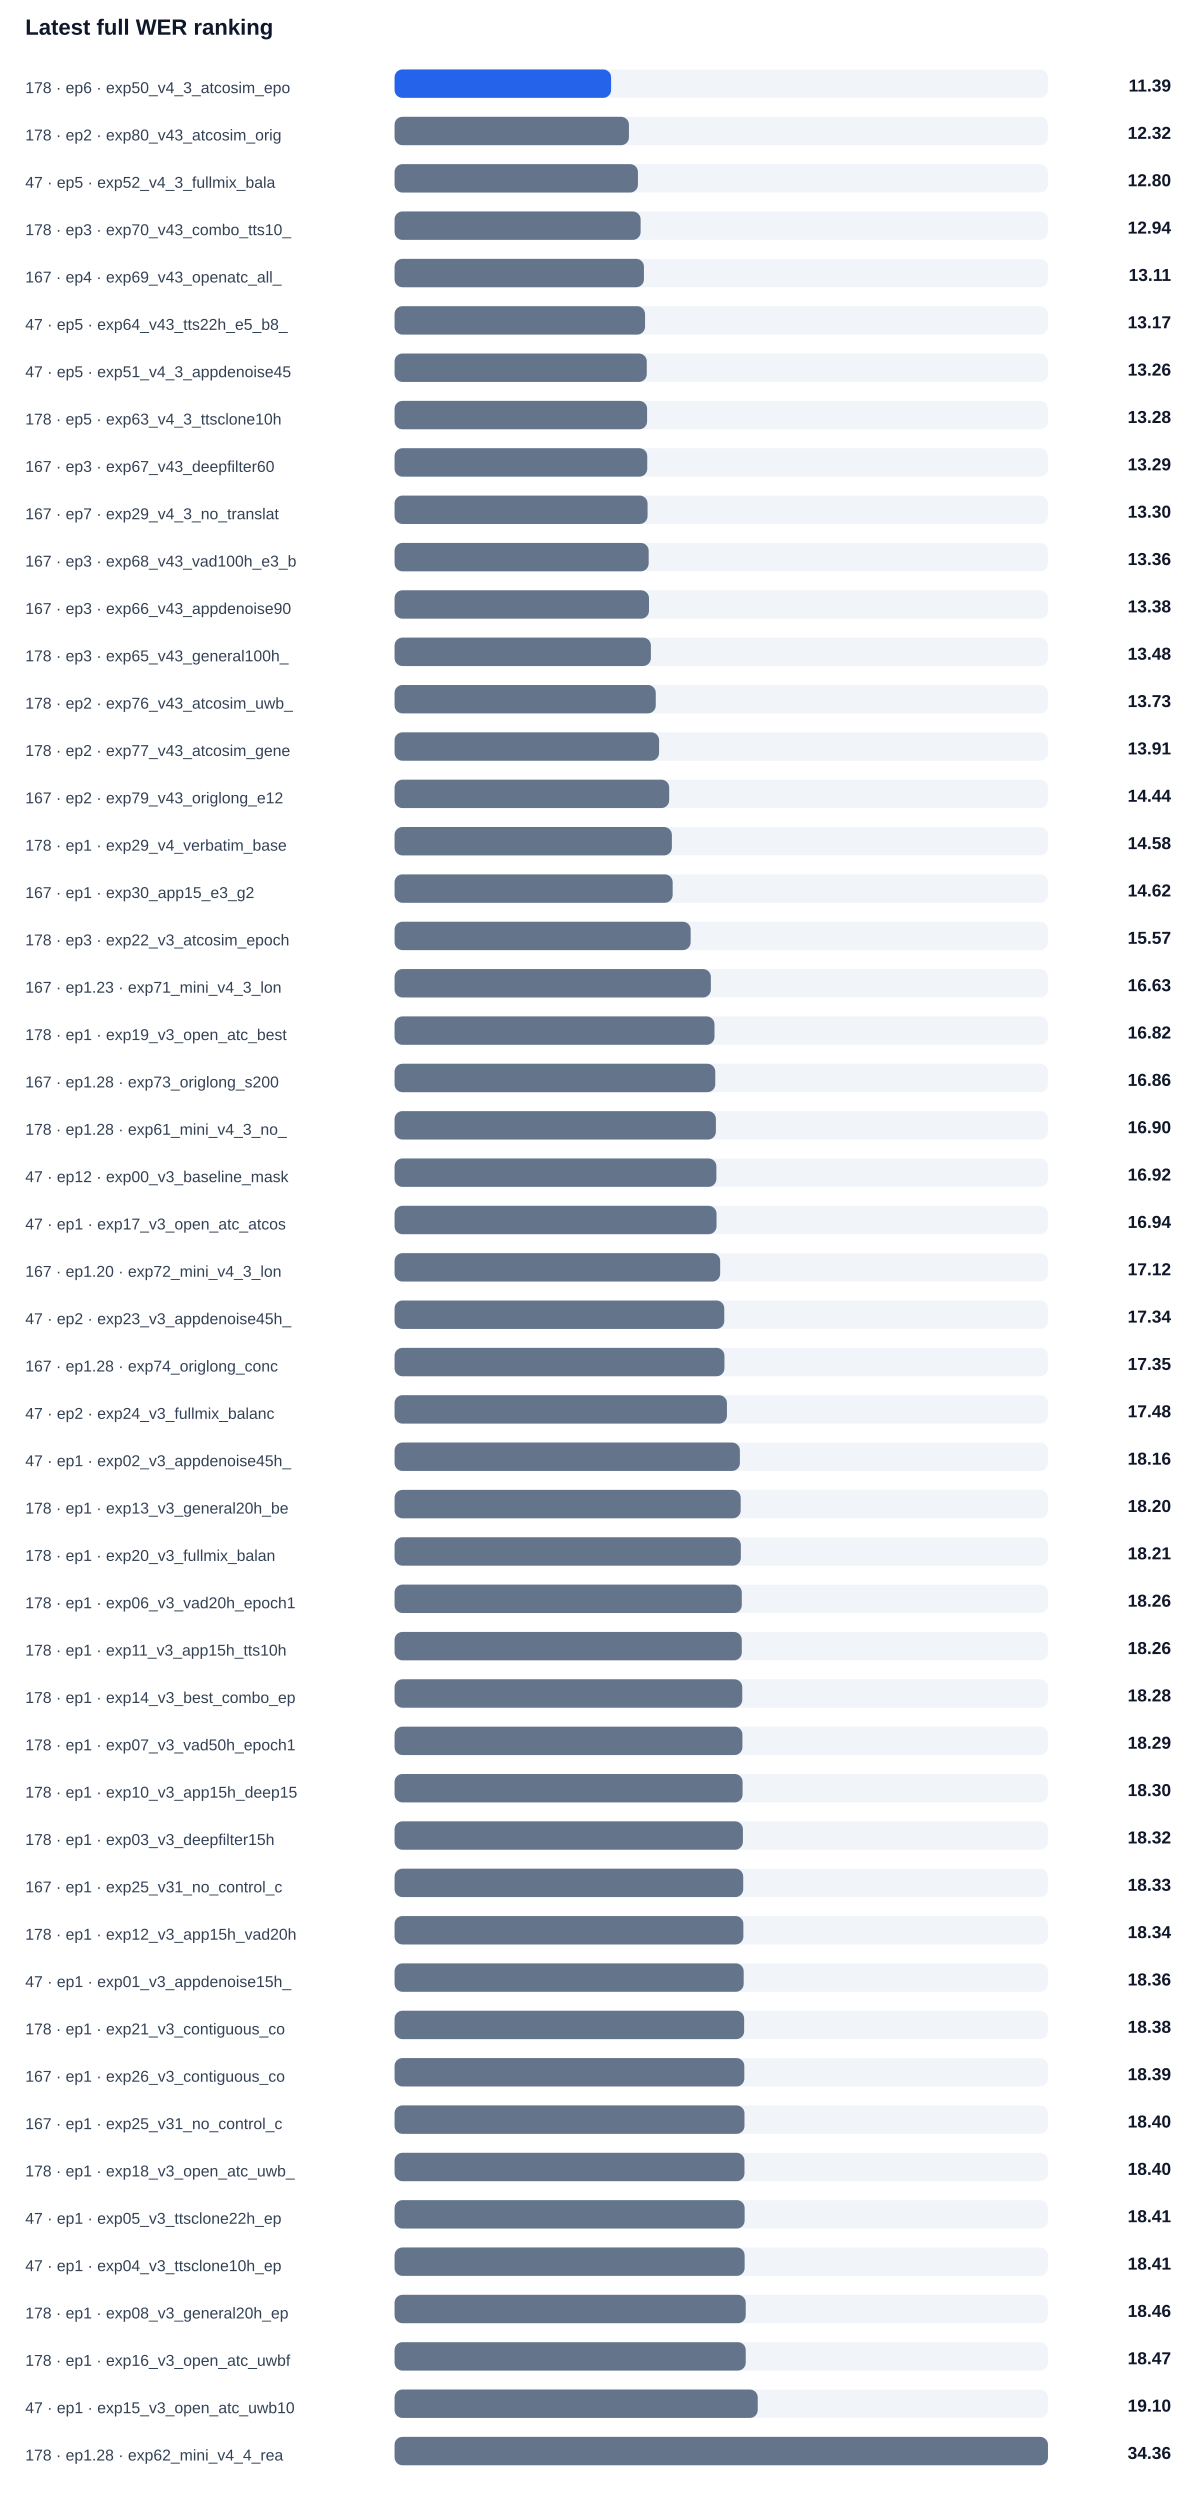
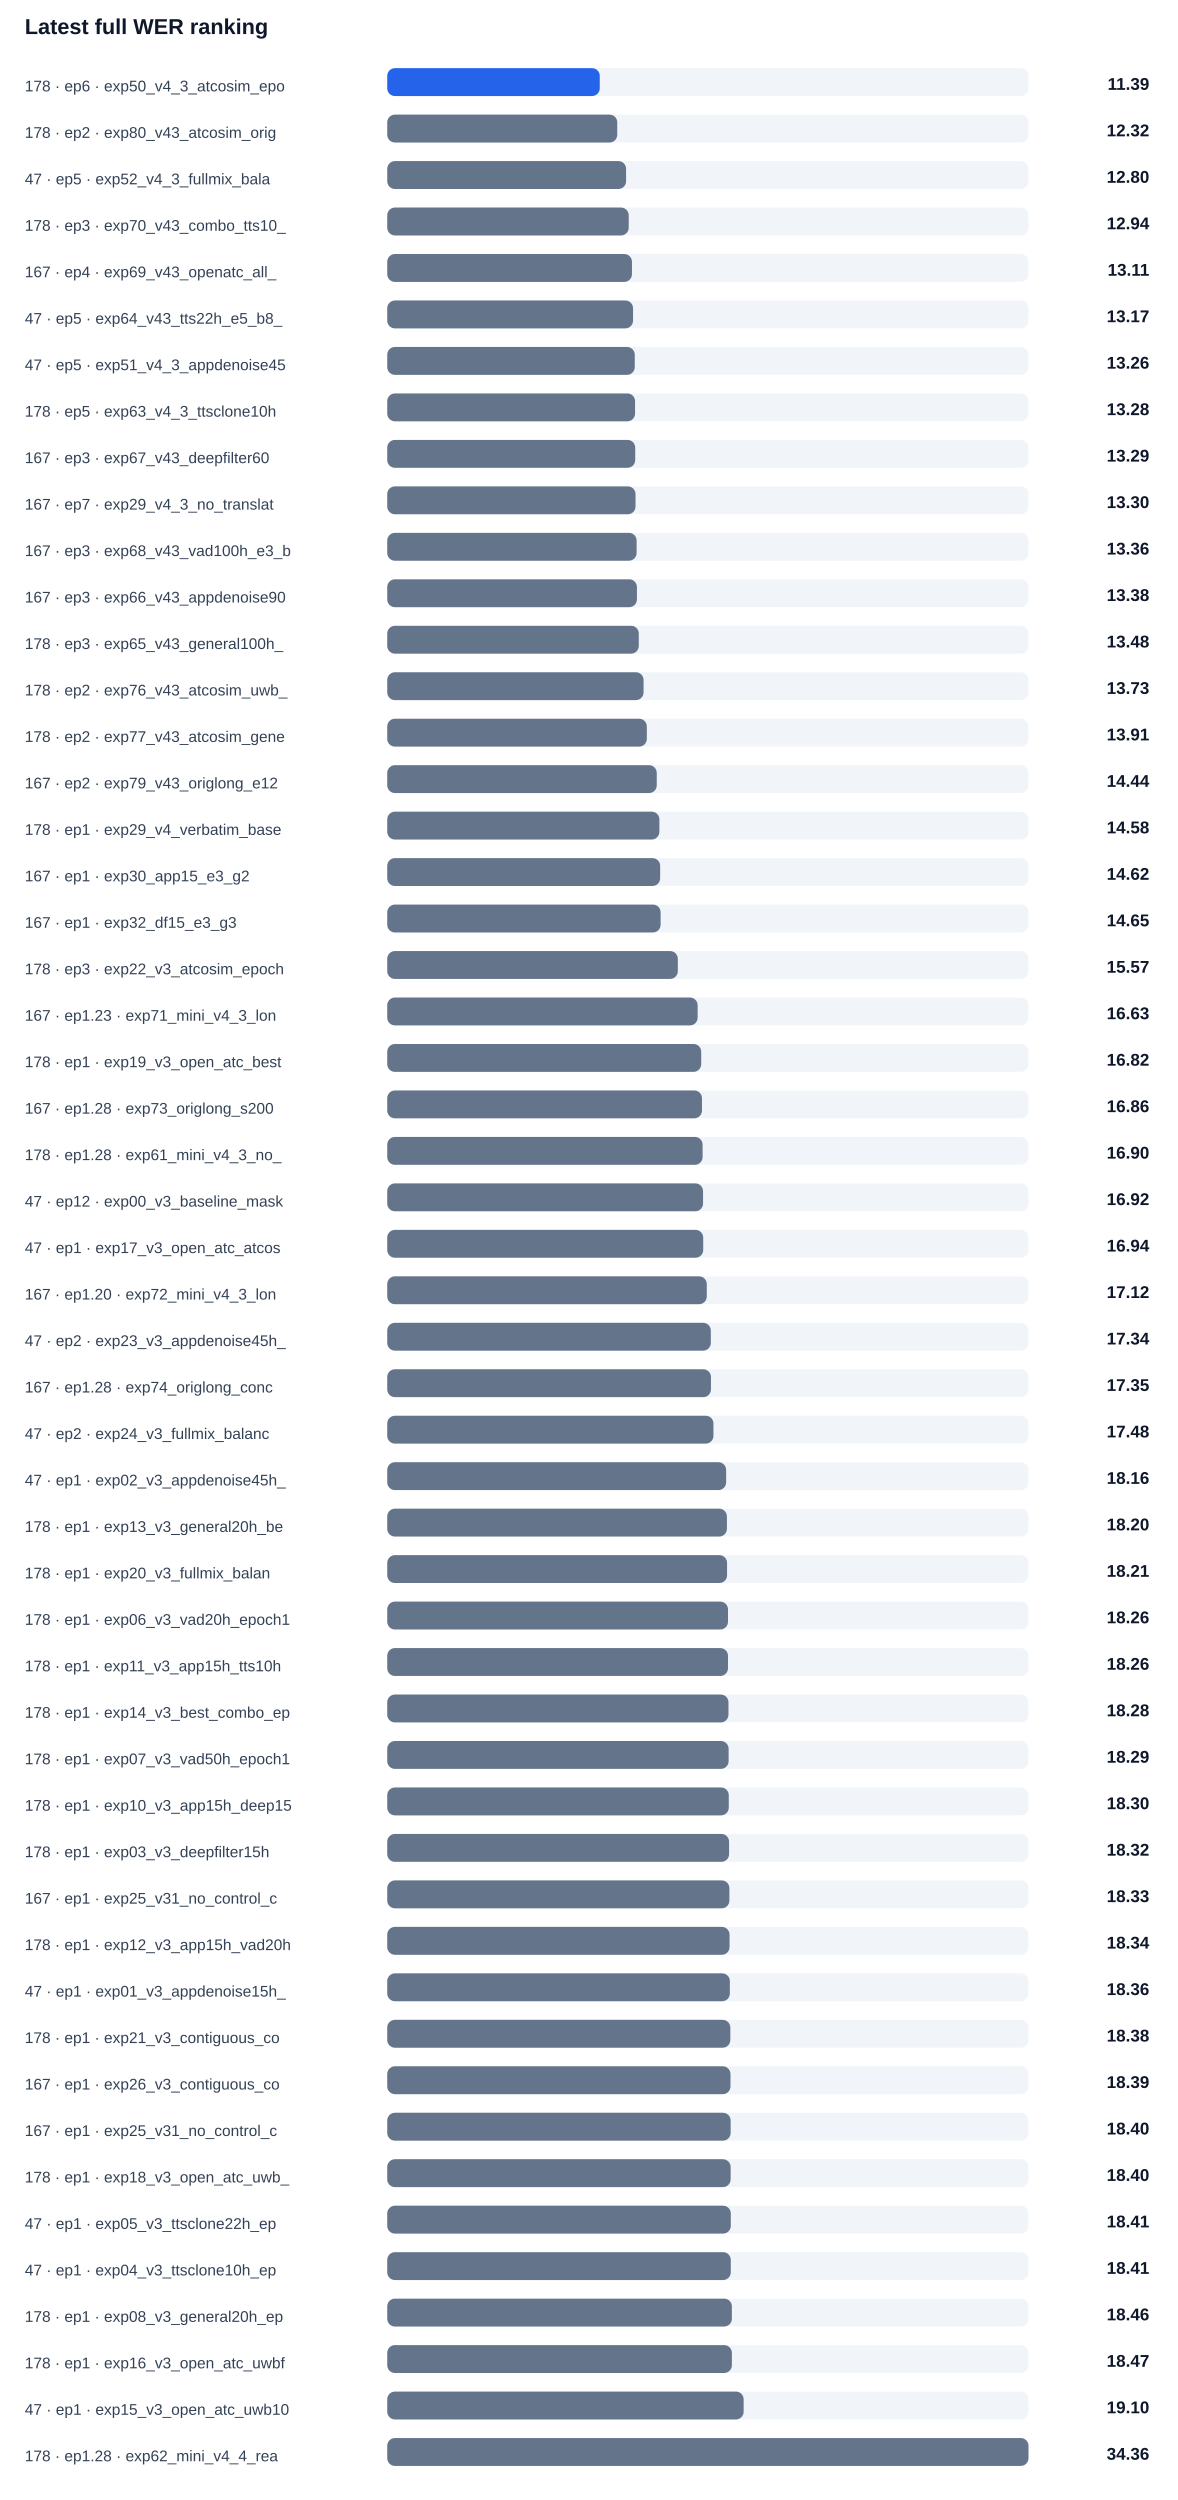
- <svg xmlns="http://www.w3.org/2000/svg" width="100%" viewBox="0 0 760 1584" style="max-width:760px;background:#ffffff;border:1px solid #e5e7eb;border-radius:10px;">
+ <svg xmlns="http://www.w3.org/2000/svg" width="100%" viewBox="0 0 760 1614" style="max-width:760px;background:#ffffff;border:1px solid #e5e7eb;border-radius:10px;">
  <text x="16.0" y="22.0" font-size="14" fill="#0f172a" text-anchor="start" font-family="Arial, sans-serif" font-weight="700">Latest full WER ranking</text>
  <text x="16.0" y="59.0" font-size="10" fill="#334155" text-anchor="start" font-family="Arial, sans-serif" font-weight="400">178 · ep6 · exp50_v4_3_atcosim_epo</text>
  <rect x="250" y="44" width="414" height="18" rx="5" fill="#f1f5f9" />
  <rect x="250" y="44" width="137.2" height="18" rx="5" fill="#2563eb" />
  <text x="742.0" y="58.0" font-size="11" fill="#0f172a" text-anchor="end" font-family="Arial, sans-serif" font-weight="700">11.39</text>
  <text x="16.0" y="89.0" font-size="10" fill="#334155" text-anchor="start" font-family="Arial, sans-serif" font-weight="400">178 · ep2 · exp80_v43_atcosim_orig</text>
  <rect x="250" y="74" width="414" height="18" rx="5" fill="#f1f5f9" />
  <rect x="250" y="74" width="148.5" height="18" rx="5" fill="#64748b" />
  <text x="742.0" y="88.0" font-size="11" fill="#0f172a" text-anchor="end" font-family="Arial, sans-serif" font-weight="700">12.32</text>
  <text x="16.0" y="119.0" font-size="10" fill="#334155" text-anchor="start" font-family="Arial, sans-serif" font-weight="400">47 · ep5 · exp52_v4_3_fullmix_bala</text>
  <rect x="250" y="104" width="414" height="18" rx="5" fill="#f1f5f9" />
  <rect x="250" y="104" width="154.2" height="18" rx="5" fill="#64748b" />
  <text x="742.0" y="118.0" font-size="11" fill="#0f172a" text-anchor="end" font-family="Arial, sans-serif" font-weight="700">12.80</text>
  <text x="16.0" y="149.0" font-size="10" fill="#334155" text-anchor="start" font-family="Arial, sans-serif" font-weight="400">178 · ep3 · exp70_v43_combo_tts10_</text>
  <rect x="250" y="134" width="414" height="18" rx="5" fill="#f1f5f9" />
  <rect x="250" y="134" width="155.9" height="18" rx="5" fill="#64748b" />
  <text x="742.0" y="148.0" font-size="11" fill="#0f172a" text-anchor="end" font-family="Arial, sans-serif" font-weight="700">12.94</text>
  <text x="16.0" y="179.0" font-size="10" fill="#334155" text-anchor="start" font-family="Arial, sans-serif" font-weight="400">167 · ep4 · exp69_v43_openatc_all_</text>
  <rect x="250" y="164" width="414" height="18" rx="5" fill="#f1f5f9" />
  <rect x="250" y="164" width="158.0" height="18" rx="5" fill="#64748b" />
  <text x="742.0" y="178.0" font-size="11" fill="#0f172a" text-anchor="end" font-family="Arial, sans-serif" font-weight="700">13.11</text>
  <text x="16.0" y="209.0" font-size="10" fill="#334155" text-anchor="start" font-family="Arial, sans-serif" font-weight="400">47 · ep5 · exp64_v43_tts22h_e5_b8_</text>
  <rect x="250" y="194" width="414" height="18" rx="5" fill="#f1f5f9" />
  <rect x="250" y="194" width="158.7" height="18" rx="5" fill="#64748b" />
  <text x="742.0" y="208.0" font-size="11" fill="#0f172a" text-anchor="end" font-family="Arial, sans-serif" font-weight="700">13.17</text>
  <text x="16.0" y="239.0" font-size="10" fill="#334155" text-anchor="start" font-family="Arial, sans-serif" font-weight="400">47 · ep5 · exp51_v4_3_appdenoise45</text>
  <rect x="250" y="224" width="414" height="18" rx="5" fill="#f1f5f9" />
  <rect x="250" y="224" width="159.8" height="18" rx="5" fill="#64748b" />
  <text x="742.0" y="238.0" font-size="11" fill="#0f172a" text-anchor="end" font-family="Arial, sans-serif" font-weight="700">13.26</text>
  <text x="16.0" y="269.0" font-size="10" fill="#334155" text-anchor="start" font-family="Arial, sans-serif" font-weight="400">178 · ep5 · exp63_v4_3_ttsclone10h</text>
  <rect x="250" y="254" width="414" height="18" rx="5" fill="#f1f5f9" />
  <rect x="250" y="254" width="160.0" height="18" rx="5" fill="#64748b" />
  <text x="742.0" y="268.0" font-size="11" fill="#0f172a" text-anchor="end" font-family="Arial, sans-serif" font-weight="700">13.28</text>
  <text x="16.0" y="299.0" font-size="10" fill="#334155" text-anchor="start" font-family="Arial, sans-serif" font-weight="400">167 · ep3 · exp67_v43_deepfilter60</text>
  <rect x="250" y="284" width="414" height="18" rx="5" fill="#f1f5f9" />
  <rect x="250" y="284" width="160.1" height="18" rx="5" fill="#64748b" />
  <text x="742.0" y="298.0" font-size="11" fill="#0f172a" text-anchor="end" font-family="Arial, sans-serif" font-weight="700">13.29</text>
  <text x="16.0" y="329.0" font-size="10" fill="#334155" text-anchor="start" font-family="Arial, sans-serif" font-weight="400">167 · ep7 · exp29_v4_3_no_translat</text>
  <rect x="250" y="314" width="414" height="18" rx="5" fill="#f1f5f9" />
  <rect x="250" y="314" width="160.3" height="18" rx="5" fill="#64748b" />
  <text x="742.0" y="328.0" font-size="11" fill="#0f172a" text-anchor="end" font-family="Arial, sans-serif" font-weight="700">13.30</text>
  <text x="16.0" y="359.0" font-size="10" fill="#334155" text-anchor="start" font-family="Arial, sans-serif" font-weight="400">167 · ep3 · exp68_v43_vad100h_e3_b</text>
  <rect x="250" y="344" width="414" height="18" rx="5" fill="#f1f5f9" />
  <rect x="250" y="344" width="161.0" height="18" rx="5" fill="#64748b" />
  <text x="742.0" y="358.0" font-size="11" fill="#0f172a" text-anchor="end" font-family="Arial, sans-serif" font-weight="700">13.36</text>
  <text x="16.0" y="389.0" font-size="10" fill="#334155" text-anchor="start" font-family="Arial, sans-serif" font-weight="400">167 · ep3 · exp66_v43_appdenoise90</text>
  <rect x="250" y="374" width="414" height="18" rx="5" fill="#f1f5f9" />
  <rect x="250" y="374" width="161.2" height="18" rx="5" fill="#64748b" />
  <text x="742.0" y="388.0" font-size="11" fill="#0f172a" text-anchor="end" font-family="Arial, sans-serif" font-weight="700">13.38</text>
  <text x="16.0" y="419.0" font-size="10" fill="#334155" text-anchor="start" font-family="Arial, sans-serif" font-weight="400">178 · ep3 · exp65_v43_general100h_</text>
  <rect x="250" y="404" width="414" height="18" rx="5" fill="#f1f5f9" />
  <rect x="250" y="404" width="162.4" height="18" rx="5" fill="#64748b" />
  <text x="742.0" y="418.0" font-size="11" fill="#0f172a" text-anchor="end" font-family="Arial, sans-serif" font-weight="700">13.48</text>
  <text x="16.0" y="449.0" font-size="10" fill="#334155" text-anchor="start" font-family="Arial, sans-serif" font-weight="400">178 · ep2 · exp76_v43_atcosim_uwb_</text>
  <rect x="250" y="434" width="414" height="18" rx="5" fill="#f1f5f9" />
  <rect x="250" y="434" width="165.5" height="18" rx="5" fill="#64748b" />
  <text x="742.0" y="448.0" font-size="11" fill="#0f172a" text-anchor="end" font-family="Arial, sans-serif" font-weight="700">13.73</text>
  <text x="16.0" y="479.0" font-size="10" fill="#334155" text-anchor="start" font-family="Arial, sans-serif" font-weight="400">178 · ep2 · exp77_v43_atcosim_gene</text>
  <rect x="250" y="464" width="414" height="18" rx="5" fill="#f1f5f9" />
  <rect x="250" y="464" width="167.6" height="18" rx="5" fill="#64748b" />
  <text x="742.0" y="478.0" font-size="11" fill="#0f172a" text-anchor="end" font-family="Arial, sans-serif" font-weight="700">13.91</text>
  <text x="16.0" y="509.0" font-size="10" fill="#334155" text-anchor="start" font-family="Arial, sans-serif" font-weight="400">167 · ep2 · exp79_v43_origlong_e12</text>
  <rect x="250" y="494" width="414" height="18" rx="5" fill="#f1f5f9" />
  <rect x="250" y="494" width="174.0" height="18" rx="5" fill="#64748b" />
  <text x="742.0" y="508.0" font-size="11" fill="#0f172a" text-anchor="end" font-family="Arial, sans-serif" font-weight="700">14.44</text>
  <text x="16.0" y="539.0" font-size="10" fill="#334155" text-anchor="start" font-family="Arial, sans-serif" font-weight="400">178 · ep1 · exp29_v4_verbatim_base</text>
  <rect x="250" y="524" width="414" height="18" rx="5" fill="#f1f5f9" />
  <rect x="250" y="524" width="175.7" height="18" rx="5" fill="#64748b" />
  <text x="742.0" y="538.0" font-size="11" fill="#0f172a" text-anchor="end" font-family="Arial, sans-serif" font-weight="700">14.58</text>
  <text x="16.0" y="569.0" font-size="10" fill="#334155" text-anchor="start" font-family="Arial, sans-serif" font-weight="400">167 · ep1 · exp30_app15_e3_g2</text>
  <rect x="250" y="554" width="414" height="18" rx="5" fill="#f1f5f9" />
  <rect x="250" y="554" width="176.2" height="18" rx="5" fill="#64748b" />
  <text x="742.0" y="568.0" font-size="11" fill="#0f172a" text-anchor="end" font-family="Arial, sans-serif" font-weight="700">14.62</text>
-   <text x="16.0" y="599.0" font-size="10" fill="#334155" text-anchor="start" font-family="Arial, sans-serif" font-weight="400">178 · ep3 · exp22_v3_atcosim_epoch</text>
+   <text x="16.0" y="599.0" font-size="10" fill="#334155" text-anchor="start" font-family="Arial, sans-serif" font-weight="400">167 · ep1 · exp32_df15_e3_g3</text>
  <rect x="250" y="584" width="414" height="18" rx="5" fill="#f1f5f9" />
-   <rect x="250" y="584" width="187.6" height="18" rx="5" fill="#64748b" />
-   <text x="742.0" y="598.0" font-size="11" fill="#0f172a" text-anchor="end" font-family="Arial, sans-serif" font-weight="700">15.57</text>
-   <text x="16.0" y="629.0" font-size="10" fill="#334155" text-anchor="start" font-family="Arial, sans-serif" font-weight="400">167 · ep1.23 · exp71_mini_v4_3_lon</text>
+   <rect x="250" y="584" width="176.5" height="18" rx="5" fill="#64748b" />
+   <text x="742.0" y="598.0" font-size="11" fill="#0f172a" text-anchor="end" font-family="Arial, sans-serif" font-weight="700">14.65</text>
+   <text x="16.0" y="629.0" font-size="10" fill="#334155" text-anchor="start" font-family="Arial, sans-serif" font-weight="400">178 · ep3 · exp22_v3_atcosim_epoch</text>
  <rect x="250" y="614" width="414" height="18" rx="5" fill="#f1f5f9" />
-   <rect x="250" y="614" width="200.4" height="18" rx="5" fill="#64748b" />
-   <text x="742.0" y="628.0" font-size="11" fill="#0f172a" text-anchor="end" font-family="Arial, sans-serif" font-weight="700">16.63</text>
-   <text x="16.0" y="659.0" font-size="10" fill="#334155" text-anchor="start" font-family="Arial, sans-serif" font-weight="400">178 · ep1 · exp19_v3_open_atc_best</text>
+   <rect x="250" y="614" width="187.6" height="18" rx="5" fill="#64748b" />
+   <text x="742.0" y="628.0" font-size="11" fill="#0f172a" text-anchor="end" font-family="Arial, sans-serif" font-weight="700">15.57</text>
+   <text x="16.0" y="659.0" font-size="10" fill="#334155" text-anchor="start" font-family="Arial, sans-serif" font-weight="400">167 · ep1.23 · exp71_mini_v4_3_lon</text>
  <rect x="250" y="644" width="414" height="18" rx="5" fill="#f1f5f9" />
-   <rect x="250" y="644" width="202.7" height="18" rx="5" fill="#64748b" />
-   <text x="742.0" y="658.0" font-size="11" fill="#0f172a" text-anchor="end" font-family="Arial, sans-serif" font-weight="700">16.82</text>
-   <text x="16.0" y="689.0" font-size="10" fill="#334155" text-anchor="start" font-family="Arial, sans-serif" font-weight="400">167 · ep1.28 · exp73_origlong_s200</text>
+   <rect x="250" y="644" width="200.4" height="18" rx="5" fill="#64748b" />
+   <text x="742.0" y="658.0" font-size="11" fill="#0f172a" text-anchor="end" font-family="Arial, sans-serif" font-weight="700">16.63</text>
+   <text x="16.0" y="689.0" font-size="10" fill="#334155" text-anchor="start" font-family="Arial, sans-serif" font-weight="400">178 · ep1 · exp19_v3_open_atc_best</text>
  <rect x="250" y="674" width="414" height="18" rx="5" fill="#f1f5f9" />
-   <rect x="250" y="674" width="203.2" height="18" rx="5" fill="#64748b" />
-   <text x="742.0" y="688.0" font-size="11" fill="#0f172a" text-anchor="end" font-family="Arial, sans-serif" font-weight="700">16.86</text>
-   <text x="16.0" y="719.0" font-size="10" fill="#334155" text-anchor="start" font-family="Arial, sans-serif" font-weight="400">178 · ep1.28 · exp61_mini_v4_3_no_</text>
+   <rect x="250" y="674" width="202.7" height="18" rx="5" fill="#64748b" />
+   <text x="742.0" y="688.0" font-size="11" fill="#0f172a" text-anchor="end" font-family="Arial, sans-serif" font-weight="700">16.82</text>
+   <text x="16.0" y="719.0" font-size="10" fill="#334155" text-anchor="start" font-family="Arial, sans-serif" font-weight="400">167 · ep1.28 · exp73_origlong_s200</text>
  <rect x="250" y="704" width="414" height="18" rx="5" fill="#f1f5f9" />
-   <rect x="250" y="704" width="203.6" height="18" rx="5" fill="#64748b" />
-   <text x="742.0" y="718.0" font-size="11" fill="#0f172a" text-anchor="end" font-family="Arial, sans-serif" font-weight="700">16.90</text>
-   <text x="16.0" y="749.0" font-size="10" fill="#334155" text-anchor="start" font-family="Arial, sans-serif" font-weight="400">47 · ep12 · exp00_v3_baseline_mask</text>
+   <rect x="250" y="704" width="203.2" height="18" rx="5" fill="#64748b" />
+   <text x="742.0" y="718.0" font-size="11" fill="#0f172a" text-anchor="end" font-family="Arial, sans-serif" font-weight="700">16.86</text>
+   <text x="16.0" y="749.0" font-size="10" fill="#334155" text-anchor="start" font-family="Arial, sans-serif" font-weight="400">178 · ep1.28 · exp61_mini_v4_3_no_</text>
  <rect x="250" y="734" width="414" height="18" rx="5" fill="#f1f5f9" />
-   <rect x="250" y="734" width="203.9" height="18" rx="5" fill="#64748b" />
-   <text x="742.0" y="748.0" font-size="11" fill="#0f172a" text-anchor="end" font-family="Arial, sans-serif" font-weight="700">16.92</text>
-   <text x="16.0" y="779.0" font-size="10" fill="#334155" text-anchor="start" font-family="Arial, sans-serif" font-weight="400">47 · ep1 · exp17_v3_open_atc_atcos</text>
+   <rect x="250" y="734" width="203.6" height="18" rx="5" fill="#64748b" />
+   <text x="742.0" y="748.0" font-size="11" fill="#0f172a" text-anchor="end" font-family="Arial, sans-serif" font-weight="700">16.90</text>
+   <text x="16.0" y="779.0" font-size="10" fill="#334155" text-anchor="start" font-family="Arial, sans-serif" font-weight="400">47 · ep12 · exp00_v3_baseline_mask</text>
  <rect x="250" y="764" width="414" height="18" rx="5" fill="#f1f5f9" />
-   <rect x="250" y="764" width="204.0" height="18" rx="5" fill="#64748b" />
-   <text x="742.0" y="778.0" font-size="11" fill="#0f172a" text-anchor="end" font-family="Arial, sans-serif" font-weight="700">16.94</text>
-   <text x="16.0" y="809.0" font-size="10" fill="#334155" text-anchor="start" font-family="Arial, sans-serif" font-weight="400">167 · ep1.20 · exp72_mini_v4_3_lon</text>
+   <rect x="250" y="764" width="203.9" height="18" rx="5" fill="#64748b" />
+   <text x="742.0" y="778.0" font-size="11" fill="#0f172a" text-anchor="end" font-family="Arial, sans-serif" font-weight="700">16.92</text>
+   <text x="16.0" y="809.0" font-size="10" fill="#334155" text-anchor="start" font-family="Arial, sans-serif" font-weight="400">47 · ep1 · exp17_v3_open_atc_atcos</text>
  <rect x="250" y="794" width="414" height="18" rx="5" fill="#f1f5f9" />
-   <rect x="250" y="794" width="206.3" height="18" rx="5" fill="#64748b" />
-   <text x="742.0" y="808.0" font-size="11" fill="#0f172a" text-anchor="end" font-family="Arial, sans-serif" font-weight="700">17.12</text>
-   <text x="16.0" y="839.0" font-size="10" fill="#334155" text-anchor="start" font-family="Arial, sans-serif" font-weight="400">47 · ep2 · exp23_v3_appdenoise45h_</text>
+   <rect x="250" y="794" width="204.0" height="18" rx="5" fill="#64748b" />
+   <text x="742.0" y="808.0" font-size="11" fill="#0f172a" text-anchor="end" font-family="Arial, sans-serif" font-weight="700">16.94</text>
+   <text x="16.0" y="839.0" font-size="10" fill="#334155" text-anchor="start" font-family="Arial, sans-serif" font-weight="400">167 · ep1.20 · exp72_mini_v4_3_lon</text>
  <rect x="250" y="824" width="414" height="18" rx="5" fill="#f1f5f9" />
-   <rect x="250" y="824" width="208.9" height="18" rx="5" fill="#64748b" />
-   <text x="742.0" y="838.0" font-size="11" fill="#0f172a" text-anchor="end" font-family="Arial, sans-serif" font-weight="700">17.34</text>
-   <text x="16.0" y="869.0" font-size="10" fill="#334155" text-anchor="start" font-family="Arial, sans-serif" font-weight="400">167 · ep1.28 · exp74_origlong_conc</text>
+   <rect x="250" y="824" width="206.3" height="18" rx="5" fill="#64748b" />
+   <text x="742.0" y="838.0" font-size="11" fill="#0f172a" text-anchor="end" font-family="Arial, sans-serif" font-weight="700">17.12</text>
+   <text x="16.0" y="869.0" font-size="10" fill="#334155" text-anchor="start" font-family="Arial, sans-serif" font-weight="400">47 · ep2 · exp23_v3_appdenoise45h_</text>
  <rect x="250" y="854" width="414" height="18" rx="5" fill="#f1f5f9" />
-   <rect x="250" y="854" width="209.0" height="18" rx="5" fill="#64748b" />
-   <text x="742.0" y="868.0" font-size="11" fill="#0f172a" text-anchor="end" font-family="Arial, sans-serif" font-weight="700">17.35</text>
-   <text x="16.0" y="899.0" font-size="10" fill="#334155" text-anchor="start" font-family="Arial, sans-serif" font-weight="400">47 · ep2 · exp24_v3_fullmix_balanc</text>
+   <rect x="250" y="854" width="208.9" height="18" rx="5" fill="#64748b" />
+   <text x="742.0" y="868.0" font-size="11" fill="#0f172a" text-anchor="end" font-family="Arial, sans-serif" font-weight="700">17.34</text>
+   <text x="16.0" y="899.0" font-size="10" fill="#334155" text-anchor="start" font-family="Arial, sans-serif" font-weight="400">167 · ep1.28 · exp74_origlong_conc</text>
  <rect x="250" y="884" width="414" height="18" rx="5" fill="#f1f5f9" />
-   <rect x="250" y="884" width="210.6" height="18" rx="5" fill="#64748b" />
-   <text x="742.0" y="898.0" font-size="11" fill="#0f172a" text-anchor="end" font-family="Arial, sans-serif" font-weight="700">17.48</text>
-   <text x="16.0" y="929.0" font-size="10" fill="#334155" text-anchor="start" font-family="Arial, sans-serif" font-weight="400">47 · ep1 · exp02_v3_appdenoise45h_</text>
+   <rect x="250" y="884" width="209.0" height="18" rx="5" fill="#64748b" />
+   <text x="742.0" y="898.0" font-size="11" fill="#0f172a" text-anchor="end" font-family="Arial, sans-serif" font-weight="700">17.35</text>
+   <text x="16.0" y="929.0" font-size="10" fill="#334155" text-anchor="start" font-family="Arial, sans-serif" font-weight="400">47 · ep2 · exp24_v3_fullmix_balanc</text>
  <rect x="250" y="914" width="414" height="18" rx="5" fill="#f1f5f9" />
-   <rect x="250" y="914" width="218.8" height="18" rx="5" fill="#64748b" />
-   <text x="742.0" y="928.0" font-size="11" fill="#0f172a" text-anchor="end" font-family="Arial, sans-serif" font-weight="700">18.16</text>
-   <text x="16.0" y="959.0" font-size="10" fill="#334155" text-anchor="start" font-family="Arial, sans-serif" font-weight="400">178 · ep1 · exp13_v3_general20h_be</text>
+   <rect x="250" y="914" width="210.6" height="18" rx="5" fill="#64748b" />
+   <text x="742.0" y="928.0" font-size="11" fill="#0f172a" text-anchor="end" font-family="Arial, sans-serif" font-weight="700">17.48</text>
+   <text x="16.0" y="959.0" font-size="10" fill="#334155" text-anchor="start" font-family="Arial, sans-serif" font-weight="400">47 · ep1 · exp02_v3_appdenoise45h_</text>
  <rect x="250" y="944" width="414" height="18" rx="5" fill="#f1f5f9" />
-   <rect x="250" y="944" width="219.3" height="18" rx="5" fill="#64748b" />
-   <text x="742.0" y="958.0" font-size="11" fill="#0f172a" text-anchor="end" font-family="Arial, sans-serif" font-weight="700">18.20</text>
-   <text x="16.0" y="989.0" font-size="10" fill="#334155" text-anchor="start" font-family="Arial, sans-serif" font-weight="400">178 · ep1 · exp20_v3_fullmix_balan</text>
+   <rect x="250" y="944" width="218.8" height="18" rx="5" fill="#64748b" />
+   <text x="742.0" y="958.0" font-size="11" fill="#0f172a" text-anchor="end" font-family="Arial, sans-serif" font-weight="700">18.16</text>
+   <text x="16.0" y="989.0" font-size="10" fill="#334155" text-anchor="start" font-family="Arial, sans-serif" font-weight="400">178 · ep1 · exp13_v3_general20h_be</text>
  <rect x="250" y="974" width="414" height="18" rx="5" fill="#f1f5f9" />
-   <rect x="250" y="974" width="219.4" height="18" rx="5" fill="#64748b" />
-   <text x="742.0" y="988.0" font-size="11" fill="#0f172a" text-anchor="end" font-family="Arial, sans-serif" font-weight="700">18.21</text>
-   <text x="16.0" y="1019.0" font-size="10" fill="#334155" text-anchor="start" font-family="Arial, sans-serif" font-weight="400">178 · ep1 · exp06_v3_vad20h_epoch1</text>
+   <rect x="250" y="974" width="219.3" height="18" rx="5" fill="#64748b" />
+   <text x="742.0" y="988.0" font-size="11" fill="#0f172a" text-anchor="end" font-family="Arial, sans-serif" font-weight="700">18.20</text>
+   <text x="16.0" y="1019.0" font-size="10" fill="#334155" text-anchor="start" font-family="Arial, sans-serif" font-weight="400">178 · ep1 · exp20_v3_fullmix_balan</text>
  <rect x="250" y="1004" width="414" height="18" rx="5" fill="#f1f5f9" />
-   <rect x="250" y="1004" width="220.0" height="18" rx="5" fill="#64748b" />
-   <text x="742.0" y="1018.0" font-size="11" fill="#0f172a" text-anchor="end" font-family="Arial, sans-serif" font-weight="700">18.26</text>
-   <text x="16.0" y="1049.0" font-size="10" fill="#334155" text-anchor="start" font-family="Arial, sans-serif" font-weight="400">178 · ep1 · exp11_v3_app15h_tts10h</text>
+   <rect x="250" y="1004" width="219.4" height="18" rx="5" fill="#64748b" />
+   <text x="742.0" y="1018.0" font-size="11" fill="#0f172a" text-anchor="end" font-family="Arial, sans-serif" font-weight="700">18.21</text>
+   <text x="16.0" y="1049.0" font-size="10" fill="#334155" text-anchor="start" font-family="Arial, sans-serif" font-weight="400">178 · ep1 · exp06_v3_vad20h_epoch1</text>
  <rect x="250" y="1034" width="414" height="18" rx="5" fill="#f1f5f9" />
  <rect x="250" y="1034" width="220.0" height="18" rx="5" fill="#64748b" />
  <text x="742.0" y="1048.0" font-size="11" fill="#0f172a" text-anchor="end" font-family="Arial, sans-serif" font-weight="700">18.26</text>
-   <text x="16.0" y="1079.0" font-size="10" fill="#334155" text-anchor="start" font-family="Arial, sans-serif" font-weight="400">178 · ep1 · exp14_v3_best_combo_ep</text>
+   <text x="16.0" y="1079.0" font-size="10" fill="#334155" text-anchor="start" font-family="Arial, sans-serif" font-weight="400">178 · ep1 · exp11_v3_app15h_tts10h</text>
  <rect x="250" y="1064" width="414" height="18" rx="5" fill="#f1f5f9" />
-   <rect x="250" y="1064" width="220.3" height="18" rx="5" fill="#64748b" />
-   <text x="742.0" y="1078.0" font-size="11" fill="#0f172a" text-anchor="end" font-family="Arial, sans-serif" font-weight="700">18.28</text>
-   <text x="16.0" y="1109.0" font-size="10" fill="#334155" text-anchor="start" font-family="Arial, sans-serif" font-weight="400">178 · ep1 · exp07_v3_vad50h_epoch1</text>
+   <rect x="250" y="1064" width="220.0" height="18" rx="5" fill="#64748b" />
+   <text x="742.0" y="1078.0" font-size="11" fill="#0f172a" text-anchor="end" font-family="Arial, sans-serif" font-weight="700">18.26</text>
+   <text x="16.0" y="1109.0" font-size="10" fill="#334155" text-anchor="start" font-family="Arial, sans-serif" font-weight="400">178 · ep1 · exp14_v3_best_combo_ep</text>
  <rect x="250" y="1094" width="414" height="18" rx="5" fill="#f1f5f9" />
-   <rect x="250" y="1094" width="220.4" height="18" rx="5" fill="#64748b" />
-   <text x="742.0" y="1108.0" font-size="11" fill="#0f172a" text-anchor="end" font-family="Arial, sans-serif" font-weight="700">18.29</text>
-   <text x="16.0" y="1139.0" font-size="10" fill="#334155" text-anchor="start" font-family="Arial, sans-serif" font-weight="400">178 · ep1 · exp10_v3_app15h_deep15</text>
+   <rect x="250" y="1094" width="220.3" height="18" rx="5" fill="#64748b" />
+   <text x="742.0" y="1108.0" font-size="11" fill="#0f172a" text-anchor="end" font-family="Arial, sans-serif" font-weight="700">18.28</text>
+   <text x="16.0" y="1139.0" font-size="10" fill="#334155" text-anchor="start" font-family="Arial, sans-serif" font-weight="400">178 · ep1 · exp07_v3_vad50h_epoch1</text>
  <rect x="250" y="1124" width="414" height="18" rx="5" fill="#f1f5f9" />
-   <rect x="250" y="1124" width="220.5" height="18" rx="5" fill="#64748b" />
-   <text x="742.0" y="1138.0" font-size="11" fill="#0f172a" text-anchor="end" font-family="Arial, sans-serif" font-weight="700">18.30</text>
-   <text x="16.0" y="1169.0" font-size="10" fill="#334155" text-anchor="start" font-family="Arial, sans-serif" font-weight="400">178 · ep1 · exp03_v3_deepfilter15h</text>
+   <rect x="250" y="1124" width="220.4" height="18" rx="5" fill="#64748b" />
+   <text x="742.0" y="1138.0" font-size="11" fill="#0f172a" text-anchor="end" font-family="Arial, sans-serif" font-weight="700">18.29</text>
+   <text x="16.0" y="1169.0" font-size="10" fill="#334155" text-anchor="start" font-family="Arial, sans-serif" font-weight="400">178 · ep1 · exp10_v3_app15h_deep15</text>
  <rect x="250" y="1154" width="414" height="18" rx="5" fill="#f1f5f9" />
-   <rect x="250" y="1154" width="220.7" height="18" rx="5" fill="#64748b" />
-   <text x="742.0" y="1168.0" font-size="11" fill="#0f172a" text-anchor="end" font-family="Arial, sans-serif" font-weight="700">18.32</text>
-   <text x="16.0" y="1199.0" font-size="10" fill="#334155" text-anchor="start" font-family="Arial, sans-serif" font-weight="400">167 · ep1 · exp25_v31_no_control_c</text>
+   <rect x="250" y="1154" width="220.5" height="18" rx="5" fill="#64748b" />
+   <text x="742.0" y="1168.0" font-size="11" fill="#0f172a" text-anchor="end" font-family="Arial, sans-serif" font-weight="700">18.30</text>
+   <text x="16.0" y="1199.0" font-size="10" fill="#334155" text-anchor="start" font-family="Arial, sans-serif" font-weight="400">178 · ep1 · exp03_v3_deepfilter15h</text>
  <rect x="250" y="1184" width="414" height="18" rx="5" fill="#f1f5f9" />
-   <rect x="250" y="1184" width="220.9" height="18" rx="5" fill="#64748b" />
-   <text x="742.0" y="1198.0" font-size="11" fill="#0f172a" text-anchor="end" font-family="Arial, sans-serif" font-weight="700">18.33</text>
-   <text x="16.0" y="1229.0" font-size="10" fill="#334155" text-anchor="start" font-family="Arial, sans-serif" font-weight="400">178 · ep1 · exp12_v3_app15h_vad20h</text>
+   <rect x="250" y="1184" width="220.7" height="18" rx="5" fill="#64748b" />
+   <text x="742.0" y="1198.0" font-size="11" fill="#0f172a" text-anchor="end" font-family="Arial, sans-serif" font-weight="700">18.32</text>
+   <text x="16.0" y="1229.0" font-size="10" fill="#334155" text-anchor="start" font-family="Arial, sans-serif" font-weight="400">167 · ep1 · exp25_v31_no_control_c</text>
  <rect x="250" y="1214" width="414" height="18" rx="5" fill="#f1f5f9" />
-   <rect x="250" y="1214" width="221.0" height="18" rx="5" fill="#64748b" />
-   <text x="742.0" y="1228.0" font-size="11" fill="#0f172a" text-anchor="end" font-family="Arial, sans-serif" font-weight="700">18.34</text>
-   <text x="16.0" y="1259.0" font-size="10" fill="#334155" text-anchor="start" font-family="Arial, sans-serif" font-weight="400">47 · ep1 · exp01_v3_appdenoise15h_</text>
+   <rect x="250" y="1214" width="220.9" height="18" rx="5" fill="#64748b" />
+   <text x="742.0" y="1228.0" font-size="11" fill="#0f172a" text-anchor="end" font-family="Arial, sans-serif" font-weight="700">18.33</text>
+   <text x="16.0" y="1259.0" font-size="10" fill="#334155" text-anchor="start" font-family="Arial, sans-serif" font-weight="400">178 · ep1 · exp12_v3_app15h_vad20h</text>
  <rect x="250" y="1244" width="414" height="18" rx="5" fill="#f1f5f9" />
-   <rect x="250" y="1244" width="221.2" height="18" rx="5" fill="#64748b" />
-   <text x="742.0" y="1258.0" font-size="11" fill="#0f172a" text-anchor="end" font-family="Arial, sans-serif" font-weight="700">18.36</text>
-   <text x="16.0" y="1289.0" font-size="10" fill="#334155" text-anchor="start" font-family="Arial, sans-serif" font-weight="400">178 · ep1 · exp21_v3_contiguous_co</text>
+   <rect x="250" y="1244" width="221.0" height="18" rx="5" fill="#64748b" />
+   <text x="742.0" y="1258.0" font-size="11" fill="#0f172a" text-anchor="end" font-family="Arial, sans-serif" font-weight="700">18.34</text>
+   <text x="16.0" y="1289.0" font-size="10" fill="#334155" text-anchor="start" font-family="Arial, sans-serif" font-weight="400">47 · ep1 · exp01_v3_appdenoise15h_</text>
  <rect x="250" y="1274" width="414" height="18" rx="5" fill="#f1f5f9" />
-   <rect x="250" y="1274" width="221.5" height="18" rx="5" fill="#64748b" />
-   <text x="742.0" y="1288.0" font-size="11" fill="#0f172a" text-anchor="end" font-family="Arial, sans-serif" font-weight="700">18.38</text>
-   <text x="16.0" y="1319.0" font-size="10" fill="#334155" text-anchor="start" font-family="Arial, sans-serif" font-weight="400">167 · ep1 · exp26_v3_contiguous_co</text>
+   <rect x="250" y="1274" width="221.2" height="18" rx="5" fill="#64748b" />
+   <text x="742.0" y="1288.0" font-size="11" fill="#0f172a" text-anchor="end" font-family="Arial, sans-serif" font-weight="700">18.36</text>
+   <text x="16.0" y="1319.0" font-size="10" fill="#334155" text-anchor="start" font-family="Arial, sans-serif" font-weight="400">178 · ep1 · exp21_v3_contiguous_co</text>
  <rect x="250" y="1304" width="414" height="18" rx="5" fill="#f1f5f9" />
-   <rect x="250" y="1304" width="221.6" height="18" rx="5" fill="#64748b" />
-   <text x="742.0" y="1318.0" font-size="11" fill="#0f172a" text-anchor="end" font-family="Arial, sans-serif" font-weight="700">18.39</text>
-   <text x="16.0" y="1349.0" font-size="10" fill="#334155" text-anchor="start" font-family="Arial, sans-serif" font-weight="400">167 · ep1 · exp25_v31_no_control_c</text>
+   <rect x="250" y="1304" width="221.5" height="18" rx="5" fill="#64748b" />
+   <text x="742.0" y="1318.0" font-size="11" fill="#0f172a" text-anchor="end" font-family="Arial, sans-serif" font-weight="700">18.38</text>
+   <text x="16.0" y="1349.0" font-size="10" fill="#334155" text-anchor="start" font-family="Arial, sans-serif" font-weight="400">167 · ep1 · exp26_v3_contiguous_co</text>
  <rect x="250" y="1334" width="414" height="18" rx="5" fill="#f1f5f9" />
-   <rect x="250" y="1334" width="221.7" height="18" rx="5" fill="#64748b" />
-   <text x="742.0" y="1348.0" font-size="11" fill="#0f172a" text-anchor="end" font-family="Arial, sans-serif" font-weight="700">18.40</text>
-   <text x="16.0" y="1379.0" font-size="10" fill="#334155" text-anchor="start" font-family="Arial, sans-serif" font-weight="400">178 · ep1 · exp18_v3_open_atc_uwb_</text>
+   <rect x="250" y="1334" width="221.6" height="18" rx="5" fill="#64748b" />
+   <text x="742.0" y="1348.0" font-size="11" fill="#0f172a" text-anchor="end" font-family="Arial, sans-serif" font-weight="700">18.39</text>
+   <text x="16.0" y="1379.0" font-size="10" fill="#334155" text-anchor="start" font-family="Arial, sans-serif" font-weight="400">167 · ep1 · exp25_v31_no_control_c</text>
  <rect x="250" y="1364" width="414" height="18" rx="5" fill="#f1f5f9" />
  <rect x="250" y="1364" width="221.7" height="18" rx="5" fill="#64748b" />
  <text x="742.0" y="1378.0" font-size="11" fill="#0f172a" text-anchor="end" font-family="Arial, sans-serif" font-weight="700">18.40</text>
-   <text x="16.0" y="1409.0" font-size="10" fill="#334155" text-anchor="start" font-family="Arial, sans-serif" font-weight="400">47 · ep1 · exp05_v3_ttsclone22h_ep</text>
+   <text x="16.0" y="1409.0" font-size="10" fill="#334155" text-anchor="start" font-family="Arial, sans-serif" font-weight="400">178 · ep1 · exp18_v3_open_atc_uwb_</text>
  <rect x="250" y="1394" width="414" height="18" rx="5" fill="#f1f5f9" />
-   <rect x="250" y="1394" width="221.8" height="18" rx="5" fill="#64748b" />
-   <text x="742.0" y="1408.0" font-size="11" fill="#0f172a" text-anchor="end" font-family="Arial, sans-serif" font-weight="700">18.41</text>
-   <text x="16.0" y="1439.0" font-size="10" fill="#334155" text-anchor="start" font-family="Arial, sans-serif" font-weight="400">47 · ep1 · exp04_v3_ttsclone10h_ep</text>
+   <rect x="250" y="1394" width="221.7" height="18" rx="5" fill="#64748b" />
+   <text x="742.0" y="1408.0" font-size="11" fill="#0f172a" text-anchor="end" font-family="Arial, sans-serif" font-weight="700">18.40</text>
+   <text x="16.0" y="1439.0" font-size="10" fill="#334155" text-anchor="start" font-family="Arial, sans-serif" font-weight="400">47 · ep1 · exp05_v3_ttsclone22h_ep</text>
  <rect x="250" y="1424" width="414" height="18" rx="5" fill="#f1f5f9" />
  <rect x="250" y="1424" width="221.8" height="18" rx="5" fill="#64748b" />
  <text x="742.0" y="1438.0" font-size="11" fill="#0f172a" text-anchor="end" font-family="Arial, sans-serif" font-weight="700">18.41</text>
-   <text x="16.0" y="1469.0" font-size="10" fill="#334155" text-anchor="start" font-family="Arial, sans-serif" font-weight="400">178 · ep1 · exp08_v3_general20h_ep</text>
+   <text x="16.0" y="1469.0" font-size="10" fill="#334155" text-anchor="start" font-family="Arial, sans-serif" font-weight="400">47 · ep1 · exp04_v3_ttsclone10h_ep</text>
  <rect x="250" y="1454" width="414" height="18" rx="5" fill="#f1f5f9" />
-   <rect x="250" y="1454" width="222.5" height="18" rx="5" fill="#64748b" />
-   <text x="742.0" y="1468.0" font-size="11" fill="#0f172a" text-anchor="end" font-family="Arial, sans-serif" font-weight="700">18.46</text>
-   <text x="16.0" y="1499.0" font-size="10" fill="#334155" text-anchor="start" font-family="Arial, sans-serif" font-weight="400">178 · ep1 · exp16_v3_open_atc_uwbf</text>
+   <rect x="250" y="1454" width="221.8" height="18" rx="5" fill="#64748b" />
+   <text x="742.0" y="1468.0" font-size="11" fill="#0f172a" text-anchor="end" font-family="Arial, sans-serif" font-weight="700">18.41</text>
+   <text x="16.0" y="1499.0" font-size="10" fill="#334155" text-anchor="start" font-family="Arial, sans-serif" font-weight="400">178 · ep1 · exp08_v3_general20h_ep</text>
  <rect x="250" y="1484" width="414" height="18" rx="5" fill="#f1f5f9" />
  <rect x="250" y="1484" width="222.5" height="18" rx="5" fill="#64748b" />
-   <text x="742.0" y="1498.0" font-size="11" fill="#0f172a" text-anchor="end" font-family="Arial, sans-serif" font-weight="700">18.47</text>
-   <text x="16.0" y="1529.0" font-size="10" fill="#334155" text-anchor="start" font-family="Arial, sans-serif" font-weight="400">47 · ep1 · exp15_v3_open_atc_uwb10</text>
+   <text x="742.0" y="1498.0" font-size="11" fill="#0f172a" text-anchor="end" font-family="Arial, sans-serif" font-weight="700">18.46</text>
+   <text x="16.0" y="1529.0" font-size="10" fill="#334155" text-anchor="start" font-family="Arial, sans-serif" font-weight="400">178 · ep1 · exp16_v3_open_atc_uwbf</text>
  <rect x="250" y="1514" width="414" height="18" rx="5" fill="#f1f5f9" />
-   <rect x="250" y="1514" width="230.1" height="18" rx="5" fill="#64748b" />
-   <text x="742.0" y="1528.0" font-size="11" fill="#0f172a" text-anchor="end" font-family="Arial, sans-serif" font-weight="700">19.10</text>
-   <text x="16.0" y="1559.0" font-size="10" fill="#334155" text-anchor="start" font-family="Arial, sans-serif" font-weight="400">178 · ep1.28 · exp62_mini_v4_4_rea</text>
+   <rect x="250" y="1514" width="222.5" height="18" rx="5" fill="#64748b" />
+   <text x="742.0" y="1528.0" font-size="11" fill="#0f172a" text-anchor="end" font-family="Arial, sans-serif" font-weight="700">18.47</text>
+   <text x="16.0" y="1559.0" font-size="10" fill="#334155" text-anchor="start" font-family="Arial, sans-serif" font-weight="400">47 · ep1 · exp15_v3_open_atc_uwb10</text>
  <rect x="250" y="1544" width="414" height="18" rx="5" fill="#f1f5f9" />
-   <rect x="250" y="1544" width="414.0" height="18" rx="5" fill="#64748b" />
-   <text x="742.0" y="1558.0" font-size="11" fill="#0f172a" text-anchor="end" font-family="Arial, sans-serif" font-weight="700">34.36</text>
+   <rect x="250" y="1544" width="230.1" height="18" rx="5" fill="#64748b" />
+   <text x="742.0" y="1558.0" font-size="11" fill="#0f172a" text-anchor="end" font-family="Arial, sans-serif" font-weight="700">19.10</text>
+   <text x="16.0" y="1589.0" font-size="10" fill="#334155" text-anchor="start" font-family="Arial, sans-serif" font-weight="400">178 · ep1.28 · exp62_mini_v4_4_rea</text>
+   <rect x="250" y="1574" width="414" height="18" rx="5" fill="#f1f5f9" />
+   <rect x="250" y="1574" width="414.0" height="18" rx="5" fill="#64748b" />
+   <text x="742.0" y="1588.0" font-size="11" fill="#0f172a" text-anchor="end" font-family="Arial, sans-serif" font-weight="700">34.36</text>
</svg>
